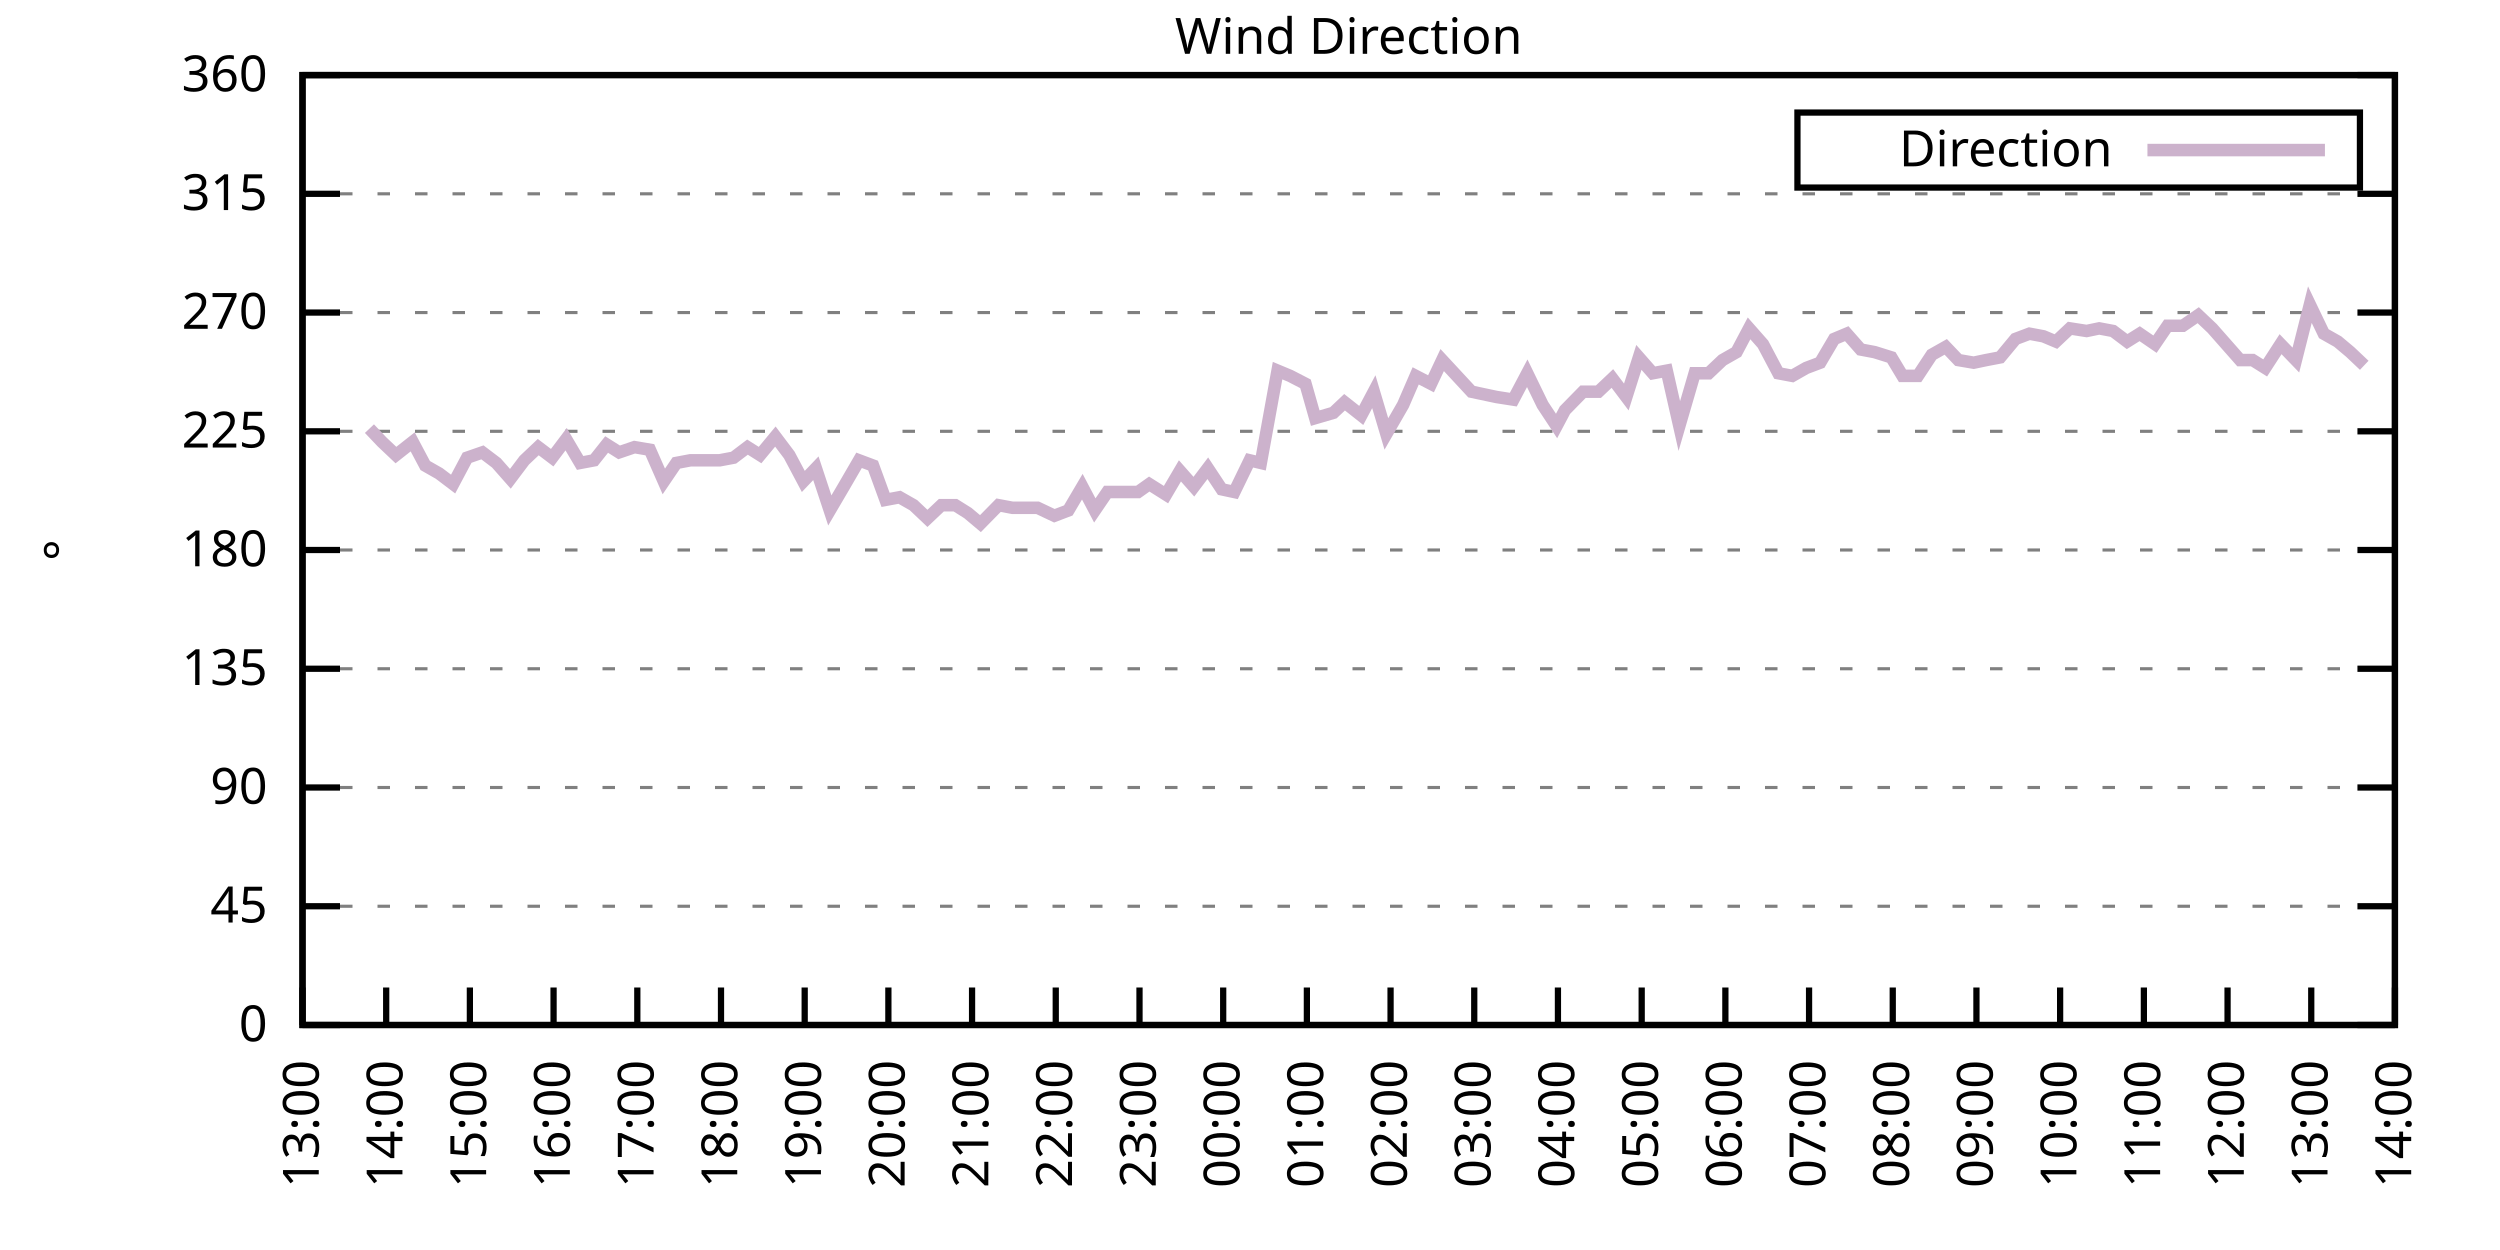
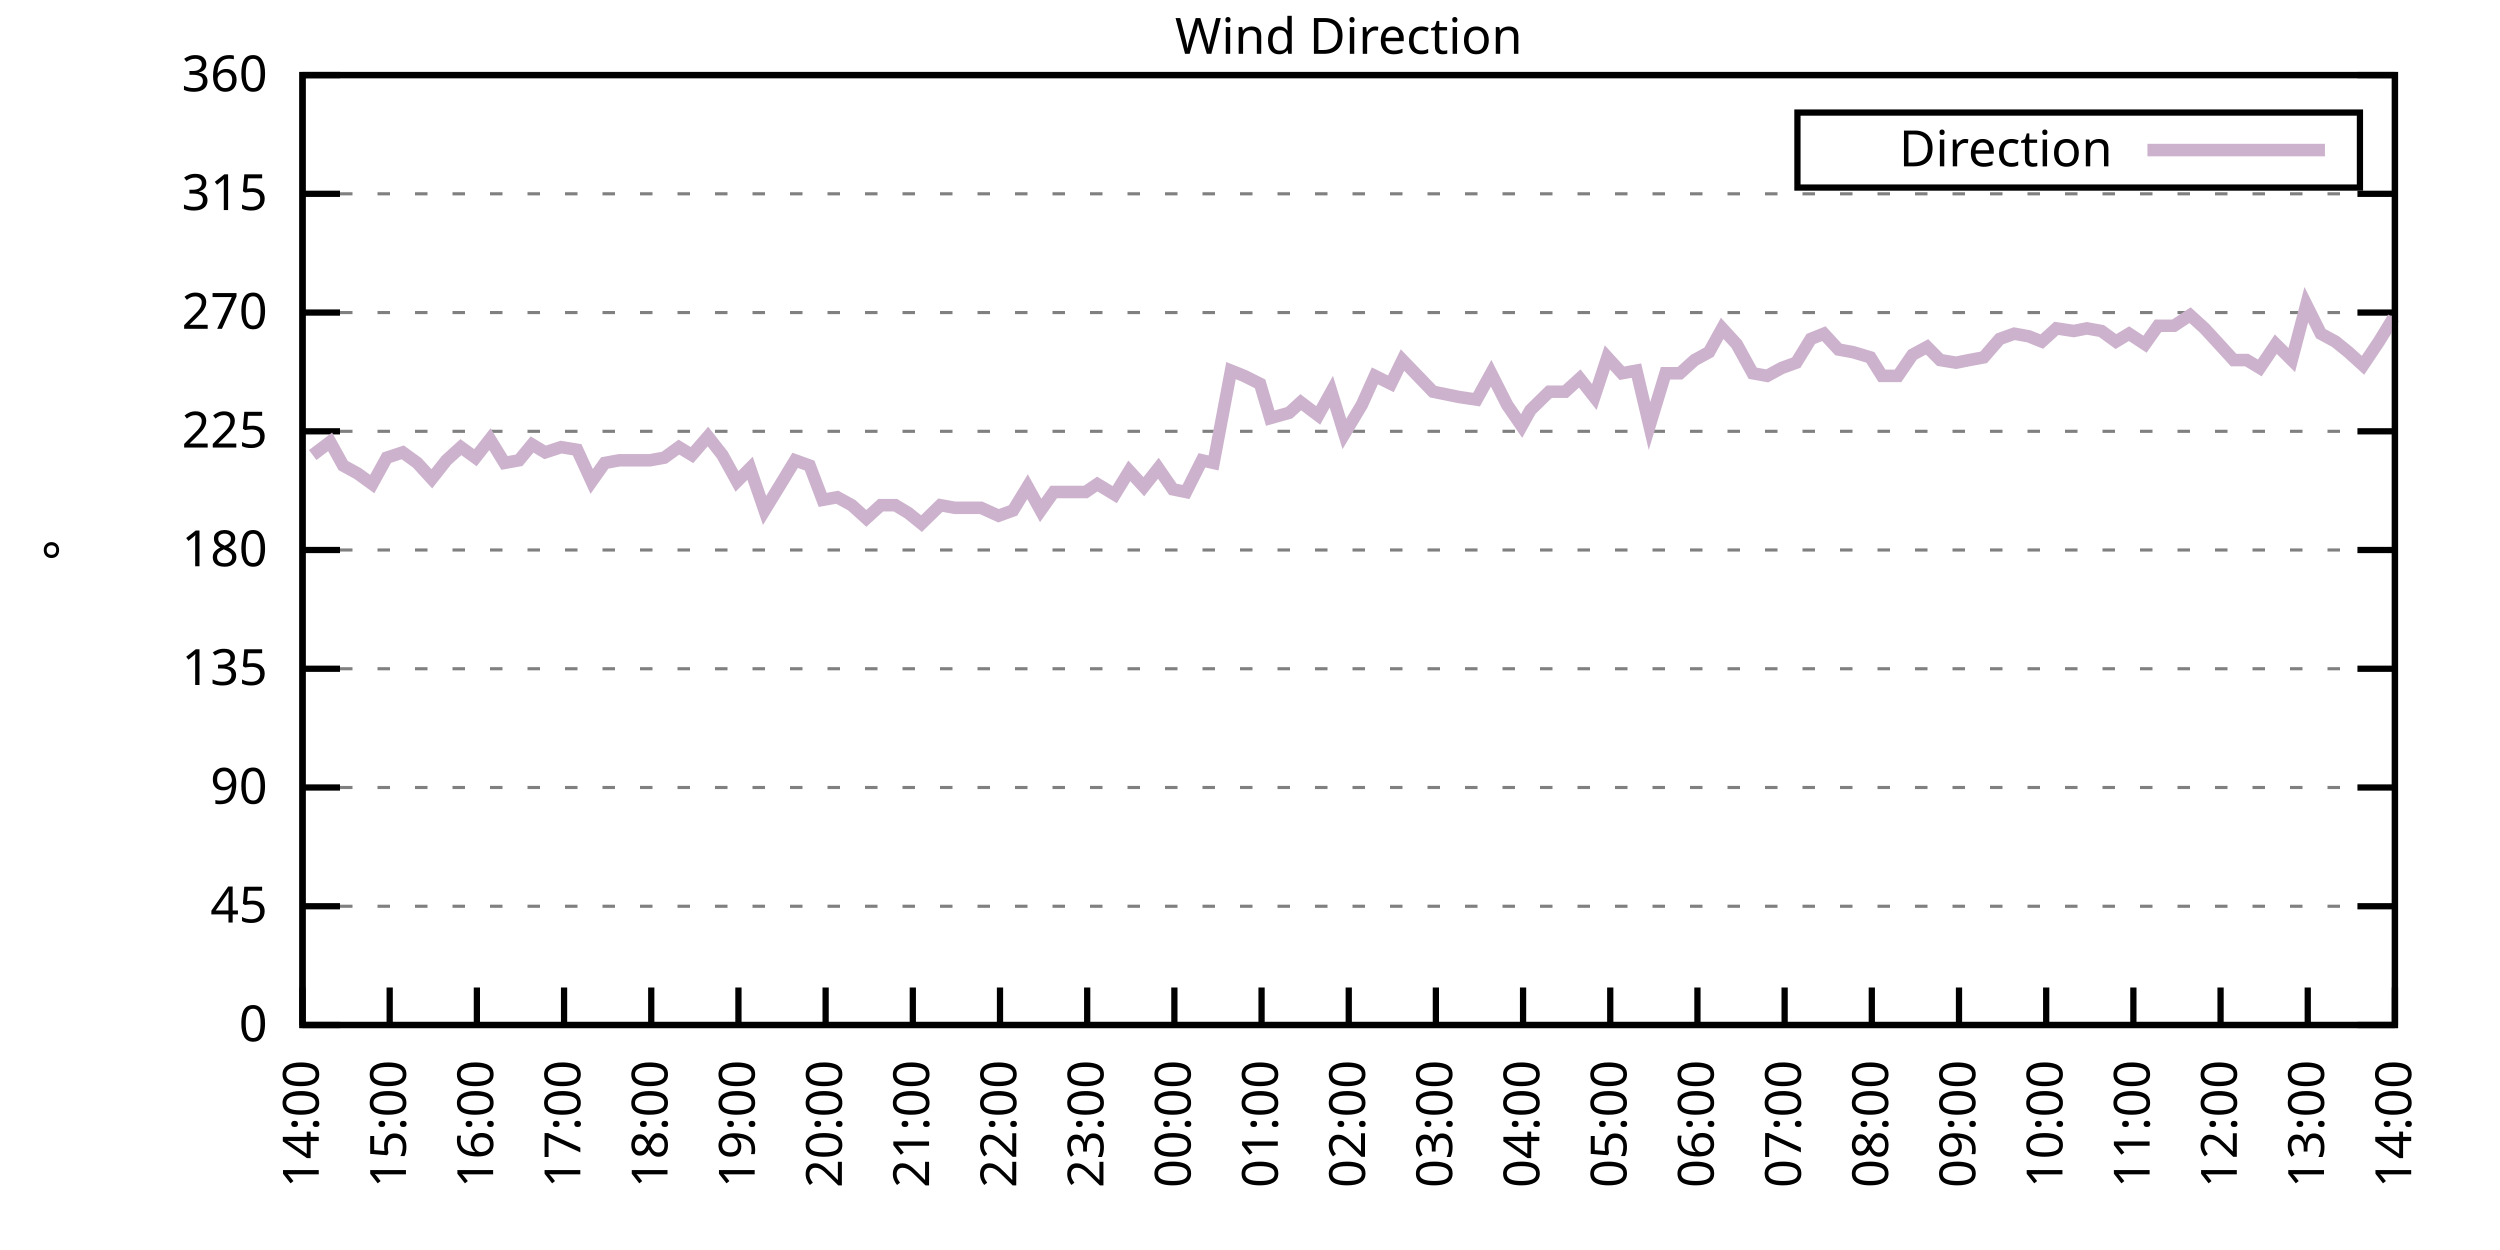
<svg xmlns="http://www.w3.org/2000/svg" xmlns:xlink="http://www.w3.org/1999/xlink" width="400" height="200" viewBox="0 0 400 200">
  <g id="gnuplot_canvas">
    <rect x="0" y="0" width="400" height="200" fill="none" />
    <defs>
      <circle id="gpDot" r="0.5" stroke-width="0.5" stroke="currentColor" />
      <path id="gpPt0" stroke-width="0.333" stroke="currentColor" d="M-1,0 h2 M0,-1 v2" />
      <path id="gpPt1" stroke-width="0.333" stroke="currentColor" d="M-1,-1 L1,1 M1,-1 L-1,1" />
      <path id="gpPt2" stroke-width="0.333" stroke="currentColor" d="M-1,0 L1,0 M0,-1 L0,1 M-1,-1 L1,1 M-1,1 L1,-1" />
      <rect id="gpPt3" stroke-width="0.333" stroke="currentColor" x="-1" y="-1" width="2" height="2" />
      <rect id="gpPt4" stroke-width="0.333" stroke="currentColor" fill="currentColor" x="-1" y="-1" width="2" height="2" />
      <circle id="gpPt5" stroke-width="0.333" stroke="currentColor" cx="0" cy="0" r="1" />
      <use xlink:href="#gpPt5" id="gpPt6" fill="currentColor" stroke="none" />
      <path id="gpPt7" stroke-width="0.333" stroke="currentColor" d="M0,-1.33 L-1.33,0.67 L1.33,0.67 z" />
      <use xlink:href="#gpPt7" id="gpPt8" fill="currentColor" stroke="none" />
      <use xlink:href="#gpPt7" id="gpPt9" stroke="currentColor" transform="rotate(180)" />
      <use xlink:href="#gpPt9" id="gpPt10" fill="currentColor" stroke="none" />
      <use xlink:href="#gpPt3" id="gpPt11" stroke="currentColor" transform="rotate(45)" />
      <use xlink:href="#gpPt11" id="gpPt12" fill="currentColor" stroke="none" />
      <path id="gpPt13" stroke-width="0.333" stroke="currentColor" d="M0,1.330 L1.265,0.411 L0.782,-1.067 L-0.782,-1.076 L-1.265,0.411 z" />
      <use xlink:href="#gpPt13" id="gpPt14" fill="currentColor" stroke="none" />
      <filter id="textbox" filterUnits="objectBoundingBox" x="0" y="0" height="1" width="1">
        <feFlood flood-color="white" flood-opacity="1" result="bgnd" />
        <feComposite in="SourceGraphic" in2="bgnd" operator="atop" />
      </filter>
      <filter id="greybox" filterUnits="objectBoundingBox" x="0" y="0" height="1" width="1">
        <feFlood flood-color="lightgrey" flood-opacity="1" result="grey" />
        <feComposite in="SourceGraphic" in2="grey" operator="atop" />
      </filter>
    </defs>
    <g fill="none" color="white" stroke="currentColor" stroke-width="1.00" stroke-linecap="butt" stroke-linejoin="miter">
</g>
    <g fill="none" color="black" stroke="currentColor" stroke-width="1.00" stroke-linecap="butt" stroke-linejoin="miter">
      <g stroke="none" shape-rendering="crispEdges">
        <polygon fill="rgb(255, 255, 255)" points="48.40,164.00 383.18,164.00 383.18,12.02 48.40,12.02 " />
      </g>
    </g>
    <g fill="none" color="black" stroke="currentColor" stroke-width="1.00" stroke-linecap="butt" stroke-linejoin="miter">
</g>
    <g fill="none" color="black" stroke="black" stroke-width="0.50" stroke-linecap="butt" stroke-linejoin="miter">
</g>
    <g fill="none" color="gray" stroke="currentColor" stroke-width="0.50" stroke-linecap="butt" stroke-linejoin="miter">
      <path stroke="gray" stroke-dasharray="2,4" class="gridline" d="M48.40,164.00 L383.19,164.00  " />
    </g>
    <g fill="none" color="gray" stroke="gray" stroke-width="1.00" stroke-linecap="butt" stroke-linejoin="miter">
</g>
    <g fill="none" color="black" stroke="currentColor" stroke-width="1.00" stroke-linecap="butt" stroke-linejoin="miter">
      <path stroke="black" d="M48.40,164.00 L54.40,164.00 M383.19,164.00 L377.19,164.00  " />
      <g transform="translate(42.80,166.60)" stroke="none" fill="black" font-family="Sans" font-size="8.00" text-anchor="end">
        <text>
          <tspan font-family="Sans"> 0</tspan>
        </text>
      </g>
    </g>
    <g fill="none" color="black" stroke="currentColor" stroke-width="1.00" stroke-linecap="butt" stroke-linejoin="miter">
</g>
    <g fill="none" color="black" stroke="black" stroke-width="0.50" stroke-linecap="butt" stroke-linejoin="miter">
</g>
    <g fill="none" color="gray" stroke="currentColor" stroke-width="0.50" stroke-linecap="butt" stroke-linejoin="miter">
      <path stroke="gray" stroke-dasharray="2,4" class="gridline" d="M48.40,145.00 L383.19,145.00  " />
    </g>
    <g fill="none" color="gray" stroke="gray" stroke-width="1.00" stroke-linecap="butt" stroke-linejoin="miter">
</g>
    <g fill="none" color="black" stroke="currentColor" stroke-width="1.00" stroke-linecap="butt" stroke-linejoin="miter">
      <path stroke="black" d="M48.40,145.00 L54.40,145.00 M383.19,145.00 L377.19,145.00  " />
      <g transform="translate(42.80,147.60)" stroke="none" fill="black" font-family="Sans" font-size="8.00" text-anchor="end">
        <text>
          <tspan font-family="Sans"> 45</tspan>
        </text>
      </g>
    </g>
    <g fill="none" color="black" stroke="currentColor" stroke-width="1.00" stroke-linecap="butt" stroke-linejoin="miter">
</g>
    <g fill="none" color="black" stroke="black" stroke-width="0.50" stroke-linecap="butt" stroke-linejoin="miter">
</g>
    <g fill="none" color="gray" stroke="currentColor" stroke-width="0.50" stroke-linecap="butt" stroke-linejoin="miter">
      <path stroke="gray" stroke-dasharray="2,4" class="gridline" d="M48.40,126.00 L383.19,126.00  " />
    </g>
    <g fill="none" color="gray" stroke="gray" stroke-width="1.00" stroke-linecap="butt" stroke-linejoin="miter">
</g>
    <g fill="none" color="black" stroke="currentColor" stroke-width="1.00" stroke-linecap="butt" stroke-linejoin="miter">
      <path stroke="black" d="M48.40,126.00 L54.40,126.00 M383.19,126.00 L377.19,126.00  " />
      <g transform="translate(42.80,128.60)" stroke="none" fill="black" font-family="Sans" font-size="8.00" text-anchor="end">
        <text>
          <tspan font-family="Sans"> 90</tspan>
        </text>
      </g>
    </g>
    <g fill="none" color="black" stroke="currentColor" stroke-width="1.00" stroke-linecap="butt" stroke-linejoin="miter">
</g>
    <g fill="none" color="black" stroke="black" stroke-width="0.50" stroke-linecap="butt" stroke-linejoin="miter">
</g>
    <g fill="none" color="gray" stroke="currentColor" stroke-width="0.50" stroke-linecap="butt" stroke-linejoin="miter">
      <path stroke="gray" stroke-dasharray="2,4" class="gridline" d="M48.40,107.00 L383.19,107.00  " />
    </g>
    <g fill="none" color="gray" stroke="gray" stroke-width="1.00" stroke-linecap="butt" stroke-linejoin="miter">
</g>
    <g fill="none" color="black" stroke="currentColor" stroke-width="1.00" stroke-linecap="butt" stroke-linejoin="miter">
      <path stroke="black" d="M48.40,107.00 L54.40,107.00 M383.19,107.00 L377.19,107.00  " />
      <g transform="translate(42.80,109.60)" stroke="none" fill="black" font-family="Sans" font-size="8.00" text-anchor="end">
        <text>
          <tspan font-family="Sans"> 135</tspan>
        </text>
      </g>
    </g>
    <g fill="none" color="black" stroke="currentColor" stroke-width="1.00" stroke-linecap="butt" stroke-linejoin="miter">
</g>
    <g fill="none" color="black" stroke="black" stroke-width="0.50" stroke-linecap="butt" stroke-linejoin="miter">
</g>
    <g fill="none" color="gray" stroke="currentColor" stroke-width="0.50" stroke-linecap="butt" stroke-linejoin="miter">
      <path stroke="gray" stroke-dasharray="2,4" class="gridline" d="M48.40,88.00 L383.19,88.00  " />
    </g>
    <g fill="none" color="gray" stroke="gray" stroke-width="1.00" stroke-linecap="butt" stroke-linejoin="miter">
</g>
    <g fill="none" color="black" stroke="currentColor" stroke-width="1.00" stroke-linecap="butt" stroke-linejoin="miter">
      <path stroke="black" d="M48.40,88.00 L54.40,88.00 M383.19,88.00 L377.19,88.00  " />
      <g transform="translate(42.80,90.60)" stroke="none" fill="black" font-family="Sans" font-size="8.00" text-anchor="end">
        <text>
          <tspan font-family="Sans"> 180</tspan>
        </text>
      </g>
    </g>
    <g fill="none" color="black" stroke="currentColor" stroke-width="1.00" stroke-linecap="butt" stroke-linejoin="miter">
</g>
    <g fill="none" color="black" stroke="black" stroke-width="0.50" stroke-linecap="butt" stroke-linejoin="miter">
</g>
    <g fill="none" color="gray" stroke="currentColor" stroke-width="0.50" stroke-linecap="butt" stroke-linejoin="miter">
      <path stroke="gray" stroke-dasharray="2,4" class="gridline" d="M48.40,69.01 L383.19,69.01  " />
    </g>
    <g fill="none" color="gray" stroke="gray" stroke-width="1.00" stroke-linecap="butt" stroke-linejoin="miter">
</g>
    <g fill="none" color="black" stroke="currentColor" stroke-width="1.00" stroke-linecap="butt" stroke-linejoin="miter">
      <path stroke="black" d="M48.40,69.01 L54.40,69.01 M383.19,69.01 L377.19,69.01  " />
      <g transform="translate(42.80,71.61)" stroke="none" fill="black" font-family="Sans" font-size="8.00" text-anchor="end">
        <text>
          <tspan font-family="Sans"> 225</tspan>
        </text>
      </g>
    </g>
    <g fill="none" color="black" stroke="currentColor" stroke-width="1.00" stroke-linecap="butt" stroke-linejoin="miter">
</g>
    <g fill="none" color="black" stroke="black" stroke-width="0.50" stroke-linecap="butt" stroke-linejoin="miter">
</g>
    <g fill="none" color="gray" stroke="currentColor" stroke-width="0.50" stroke-linecap="butt" stroke-linejoin="miter">
      <path stroke="gray" stroke-dasharray="2,4" class="gridline" d="M48.40,50.01 L383.19,50.01  " />
    </g>
    <g fill="none" color="gray" stroke="gray" stroke-width="1.00" stroke-linecap="butt" stroke-linejoin="miter">
</g>
    <g fill="none" color="black" stroke="currentColor" stroke-width="1.00" stroke-linecap="butt" stroke-linejoin="miter">
      <path stroke="black" d="M48.40,50.01 L54.40,50.01 M383.19,50.01 L377.19,50.01  " />
      <g transform="translate(42.80,52.61)" stroke="none" fill="black" font-family="Sans" font-size="8.00" text-anchor="end">
        <text>
          <tspan font-family="Sans"> 270</tspan>
        </text>
      </g>
    </g>
    <g fill="none" color="black" stroke="currentColor" stroke-width="1.00" stroke-linecap="butt" stroke-linejoin="miter">
</g>
    <g fill="none" color="black" stroke="black" stroke-width="0.50" stroke-linecap="butt" stroke-linejoin="miter">
</g>
    <g fill="none" color="gray" stroke="currentColor" stroke-width="0.50" stroke-linecap="butt" stroke-linejoin="miter">
      <path stroke="gray" stroke-dasharray="2,4" class="gridline" d="M48.40,31.01 L383.19,31.01  " />
    </g>
    <g fill="none" color="gray" stroke="gray" stroke-width="1.00" stroke-linecap="butt" stroke-linejoin="miter">
</g>
    <g fill="none" color="black" stroke="currentColor" stroke-width="1.00" stroke-linecap="butt" stroke-linejoin="miter">
      <path stroke="black" d="M48.40,31.01 L54.40,31.01 M383.19,31.01 L377.19,31.01  " />
      <g transform="translate(42.80,33.61)" stroke="none" fill="black" font-family="Sans" font-size="8.00" text-anchor="end">
        <text>
          <tspan font-family="Sans"> 315</tspan>
        </text>
      </g>
    </g>
    <g fill="none" color="black" stroke="currentColor" stroke-width="1.00" stroke-linecap="butt" stroke-linejoin="miter">
</g>
    <g fill="none" color="black" stroke="black" stroke-width="0.50" stroke-linecap="butt" stroke-linejoin="miter">
</g>
    <g fill="none" color="gray" stroke="currentColor" stroke-width="0.50" stroke-linecap="butt" stroke-linejoin="miter">
      <path stroke="gray" stroke-dasharray="2,4" class="gridline" d="M48.40,12.01 L383.19,12.01  " />
    </g>
    <g fill="none" color="gray" stroke="gray" stroke-width="1.00" stroke-linecap="butt" stroke-linejoin="miter">
</g>
    <g fill="none" color="black" stroke="currentColor" stroke-width="1.00" stroke-linecap="butt" stroke-linejoin="miter">
      <path stroke="black" d="M48.40,12.01 L54.40,12.01 M383.19,12.01 L377.19,12.01  " />
      <g transform="translate(42.80,14.61)" stroke="none" fill="black" font-family="Sans" font-size="8.00" text-anchor="end">
        <text>
          <tspan font-family="Sans"> 360</tspan>
        </text>
      </g>
    </g>
    <g fill="none" color="black" stroke="currentColor" stroke-width="1.00" stroke-linecap="butt" stroke-linejoin="miter">
      <path stroke="black" d="M48.40,164.00 L48.40,158.00  " />
      <g transform="translate(51.00,169.60) rotate(270.00)" stroke="none" fill="black" font-family="Sans" font-size="8.00" text-anchor="end">
        <text>
-           <tspan font-family="Sans">13:00</tspan>
-         </text>
-       </g>
-     </g>
-     <g fill="none" color="black" stroke="currentColor" stroke-width="1.00" stroke-linecap="butt" stroke-linejoin="miter">
-       <path stroke="black" d="M61.79,164.00 L61.79,158.00  " />
-       <g transform="translate(64.39,169.60) rotate(270.00)" stroke="none" fill="black" font-family="Sans" font-size="8.00" text-anchor="end">
-         <text>
          <tspan font-family="Sans">14:00</tspan>
        </text>
      </g>
    </g>
    <g fill="none" color="black" stroke="currentColor" stroke-width="1.00" stroke-linecap="butt" stroke-linejoin="miter">
-       <path stroke="black" d="M75.18,164.00 L75.18,158.00  " />
-       <g transform="translate(77.78,169.60) rotate(270.00)" stroke="none" fill="black" font-family="Sans" font-size="8.00" text-anchor="end">
+       <path stroke="black" d="M62.35,164.00 L62.35,158.00  " />
+       <g transform="translate(64.95,169.60) rotate(270.00)" stroke="none" fill="black" font-family="Sans" font-size="8.00" text-anchor="end">
        <text>
          <tspan font-family="Sans">15:00</tspan>
        </text>
      </g>
    </g>
    <g fill="none" color="black" stroke="currentColor" stroke-width="1.00" stroke-linecap="butt" stroke-linejoin="miter">
-       <path stroke="black" d="M88.57,164.00 L88.57,158.00  " />
-       <g transform="translate(91.17,169.60) rotate(270.00)" stroke="none" fill="black" font-family="Sans" font-size="8.00" text-anchor="end">
+       <path stroke="black" d="M76.30,164.00 L76.30,158.00  " />
+       <g transform="translate(78.90,169.60) rotate(270.00)" stroke="none" fill="black" font-family="Sans" font-size="8.00" text-anchor="end">
        <text>
          <tspan font-family="Sans">16:00</tspan>
        </text>
      </g>
    </g>
    <g fill="none" color="black" stroke="currentColor" stroke-width="1.00" stroke-linecap="butt" stroke-linejoin="miter">
-       <path stroke="black" d="M101.97,164.00 L101.97,158.00  " />
-       <g transform="translate(104.57,169.60) rotate(270.00)" stroke="none" fill="black" font-family="Sans" font-size="8.00" text-anchor="end">
+       <path stroke="black" d="M90.25,164.00 L90.25,158.00  " />
+       <g transform="translate(92.85,169.60) rotate(270.00)" stroke="none" fill="black" font-family="Sans" font-size="8.00" text-anchor="end">
        <text>
          <tspan font-family="Sans">17:00</tspan>
        </text>
      </g>
    </g>
    <g fill="none" color="black" stroke="currentColor" stroke-width="1.00" stroke-linecap="butt" stroke-linejoin="miter">
-       <path stroke="black" d="M115.36,164.00 L115.36,158.00  " />
-       <g transform="translate(117.96,169.60) rotate(270.00)" stroke="none" fill="black" font-family="Sans" font-size="8.00" text-anchor="end">
+       <path stroke="black" d="M104.20,164.00 L104.20,158.00  " />
+       <g transform="translate(106.80,169.60) rotate(270.00)" stroke="none" fill="black" font-family="Sans" font-size="8.00" text-anchor="end">
        <text>
          <tspan font-family="Sans">18:00</tspan>
        </text>
      </g>
    </g>
    <g fill="none" color="black" stroke="currentColor" stroke-width="1.00" stroke-linecap="butt" stroke-linejoin="miter">
-       <path stroke="black" d="M128.75,164.00 L128.75,158.00  " />
-       <g transform="translate(131.35,169.60) rotate(270.00)" stroke="none" fill="black" font-family="Sans" font-size="8.00" text-anchor="end">
+       <path stroke="black" d="M118.15,164.00 L118.15,158.00  " />
+       <g transform="translate(120.75,169.60) rotate(270.00)" stroke="none" fill="black" font-family="Sans" font-size="8.00" text-anchor="end">
        <text>
          <tspan font-family="Sans">19:00</tspan>
        </text>
      </g>
    </g>
    <g fill="none" color="black" stroke="currentColor" stroke-width="1.00" stroke-linecap="butt" stroke-linejoin="miter">
-       <path stroke="black" d="M142.14,164.00 L142.14,158.00  " />
-       <g transform="translate(144.74,169.60) rotate(270.00)" stroke="none" fill="black" font-family="Sans" font-size="8.00" text-anchor="end">
+       <path stroke="black" d="M132.10,164.00 L132.10,158.00  " />
+       <g transform="translate(134.70,169.60) rotate(270.00)" stroke="none" fill="black" font-family="Sans" font-size="8.00" text-anchor="end">
        <text>
          <tspan font-family="Sans">20:00</tspan>
        </text>
      </g>
    </g>
    <g fill="none" color="black" stroke="currentColor" stroke-width="1.00" stroke-linecap="butt" stroke-linejoin="miter">
-       <path stroke="black" d="M155.53,164.00 L155.53,158.00  " />
-       <g transform="translate(158.13,169.60) rotate(270.00)" stroke="none" fill="black" font-family="Sans" font-size="8.00" text-anchor="end">
+       <path stroke="black" d="M146.05,164.00 L146.05,158.00  " />
+       <g transform="translate(148.65,169.60) rotate(270.00)" stroke="none" fill="black" font-family="Sans" font-size="8.00" text-anchor="end">
        <text>
          <tspan font-family="Sans">21:00</tspan>
        </text>
      </g>
    </g>
    <g fill="none" color="black" stroke="currentColor" stroke-width="1.00" stroke-linecap="butt" stroke-linejoin="miter">
-       <path stroke="black" d="M168.92,164.00 L168.92,158.00  " />
-       <g transform="translate(171.52,169.60) rotate(270.00)" stroke="none" fill="black" font-family="Sans" font-size="8.00" text-anchor="end">
+       <path stroke="black" d="M160.00,164.00 L160.00,158.00  " />
+       <g transform="translate(162.60,169.60) rotate(270.00)" stroke="none" fill="black" font-family="Sans" font-size="8.00" text-anchor="end">
        <text>
          <tspan font-family="Sans">22:00</tspan>
        </text>
      </g>
    </g>
    <g fill="none" color="black" stroke="currentColor" stroke-width="1.00" stroke-linecap="butt" stroke-linejoin="miter">
-       <path stroke="black" d="M182.32,164.00 L182.32,158.00  " />
-       <g transform="translate(184.92,169.60) rotate(270.00)" stroke="none" fill="black" font-family="Sans" font-size="8.00" text-anchor="end">
+       <path stroke="black" d="M173.95,164.00 L173.95,158.00  " />
+       <g transform="translate(176.55,169.60) rotate(270.00)" stroke="none" fill="black" font-family="Sans" font-size="8.00" text-anchor="end">
        <text>
          <tspan font-family="Sans">23:00</tspan>
        </text>
      </g>
    </g>
    <g fill="none" color="black" stroke="currentColor" stroke-width="1.00" stroke-linecap="butt" stroke-linejoin="miter">
-       <path stroke="black" d="M195.71,164.00 L195.71,158.00  " />
-       <g transform="translate(198.31,169.60) rotate(270.00)" stroke="none" fill="black" font-family="Sans" font-size="8.00" text-anchor="end">
+       <path stroke="black" d="M187.90,164.00 L187.90,158.00  " />
+       <g transform="translate(190.50,169.60) rotate(270.00)" stroke="none" fill="black" font-family="Sans" font-size="8.00" text-anchor="end">
        <text>
          <tspan font-family="Sans">00:00</tspan>
        </text>
      </g>
    </g>
    <g fill="none" color="black" stroke="currentColor" stroke-width="1.00" stroke-linecap="butt" stroke-linejoin="miter">
-       <path stroke="black" d="M209.10,164.00 L209.10,158.00  " />
-       <g transform="translate(211.70,169.60) rotate(270.00)" stroke="none" fill="black" font-family="Sans" font-size="8.00" text-anchor="end">
+       <path stroke="black" d="M201.85,164.00 L201.85,158.00  " />
+       <g transform="translate(204.45,169.60) rotate(270.00)" stroke="none" fill="black" font-family="Sans" font-size="8.00" text-anchor="end">
        <text>
          <tspan font-family="Sans">01:00</tspan>
        </text>
      </g>
    </g>
    <g fill="none" color="black" stroke="currentColor" stroke-width="1.00" stroke-linecap="butt" stroke-linejoin="miter">
-       <path stroke="black" d="M222.49,164.00 L222.49,158.00  " />
-       <g transform="translate(225.09,169.60) rotate(270.00)" stroke="none" fill="black" font-family="Sans" font-size="8.00" text-anchor="end">
+       <path stroke="black" d="M215.80,164.00 L215.80,158.00  " />
+       <g transform="translate(218.40,169.60) rotate(270.00)" stroke="none" fill="black" font-family="Sans" font-size="8.00" text-anchor="end">
        <text>
          <tspan font-family="Sans">02:00</tspan>
        </text>
      </g>
    </g>
    <g fill="none" color="black" stroke="currentColor" stroke-width="1.00" stroke-linecap="butt" stroke-linejoin="miter">
-       <path stroke="black" d="M235.88,164.00 L235.88,158.00  " />
-       <g transform="translate(238.48,169.60) rotate(270.00)" stroke="none" fill="black" font-family="Sans" font-size="8.00" text-anchor="end">
+       <path stroke="black" d="M229.74,164.00 L229.74,158.00  " />
+       <g transform="translate(232.34,169.60) rotate(270.00)" stroke="none" fill="black" font-family="Sans" font-size="8.00" text-anchor="end">
        <text>
          <tspan font-family="Sans">03:00</tspan>
        </text>
      </g>
    </g>
    <g fill="none" color="black" stroke="currentColor" stroke-width="1.00" stroke-linecap="butt" stroke-linejoin="miter">
-       <path stroke="black" d="M249.27,164.00 L249.27,158.00  " />
-       <g transform="translate(251.87,169.60) rotate(270.00)" stroke="none" fill="black" font-family="Sans" font-size="8.00" text-anchor="end">
+       <path stroke="black" d="M243.69,164.00 L243.69,158.00  " />
+       <g transform="translate(246.29,169.60) rotate(270.00)" stroke="none" fill="black" font-family="Sans" font-size="8.00" text-anchor="end">
        <text>
          <tspan font-family="Sans">04:00</tspan>
        </text>
      </g>
    </g>
    <g fill="none" color="black" stroke="currentColor" stroke-width="1.00" stroke-linecap="butt" stroke-linejoin="miter">
-       <path stroke="black" d="M262.67,164.00 L262.67,158.00  " />
-       <g transform="translate(265.27,169.60) rotate(270.00)" stroke="none" fill="black" font-family="Sans" font-size="8.00" text-anchor="end">
+       <path stroke="black" d="M257.64,164.00 L257.64,158.00  " />
+       <g transform="translate(260.24,169.60) rotate(270.00)" stroke="none" fill="black" font-family="Sans" font-size="8.00" text-anchor="end">
        <text>
          <tspan font-family="Sans">05:00</tspan>
        </text>
      </g>
    </g>
    <g fill="none" color="black" stroke="currentColor" stroke-width="1.00" stroke-linecap="butt" stroke-linejoin="miter">
-       <path stroke="black" d="M276.06,164.00 L276.06,158.00  " />
-       <g transform="translate(278.66,169.60) rotate(270.00)" stroke="none" fill="black" font-family="Sans" font-size="8.00" text-anchor="end">
+       <path stroke="black" d="M271.59,164.00 L271.59,158.00  " />
+       <g transform="translate(274.19,169.60) rotate(270.00)" stroke="none" fill="black" font-family="Sans" font-size="8.00" text-anchor="end">
        <text>
          <tspan font-family="Sans">06:00</tspan>
        </text>
      </g>
    </g>
    <g fill="none" color="black" stroke="currentColor" stroke-width="1.00" stroke-linecap="butt" stroke-linejoin="miter">
-       <path stroke="black" d="M289.45,164.00 L289.45,158.00  " />
-       <g transform="translate(292.05,169.60) rotate(270.00)" stroke="none" fill="black" font-family="Sans" font-size="8.00" text-anchor="end">
+       <path stroke="black" d="M285.54,164.00 L285.54,158.00  " />
+       <g transform="translate(288.14,169.60) rotate(270.00)" stroke="none" fill="black" font-family="Sans" font-size="8.00" text-anchor="end">
        <text>
          <tspan font-family="Sans">07:00</tspan>
        </text>
      </g>
    </g>
    <g fill="none" color="black" stroke="currentColor" stroke-width="1.00" stroke-linecap="butt" stroke-linejoin="miter">
-       <path stroke="black" d="M302.84,164.00 L302.84,158.00  " />
-       <g transform="translate(305.44,169.60) rotate(270.00)" stroke="none" fill="black" font-family="Sans" font-size="8.00" text-anchor="end">
+       <path stroke="black" d="M299.49,164.00 L299.49,158.00  " />
+       <g transform="translate(302.09,169.60) rotate(270.00)" stroke="none" fill="black" font-family="Sans" font-size="8.00" text-anchor="end">
        <text>
          <tspan font-family="Sans">08:00</tspan>
        </text>
      </g>
    </g>
    <g fill="none" color="black" stroke="currentColor" stroke-width="1.00" stroke-linecap="butt" stroke-linejoin="miter">
-       <path stroke="black" d="M316.23,164.00 L316.23,158.00  " />
-       <g transform="translate(318.83,169.60) rotate(270.00)" stroke="none" fill="black" font-family="Sans" font-size="8.00" text-anchor="end">
+       <path stroke="black" d="M313.44,164.00 L313.44,158.00  " />
+       <g transform="translate(316.04,169.60) rotate(270.00)" stroke="none" fill="black" font-family="Sans" font-size="8.00" text-anchor="end">
        <text>
          <tspan font-family="Sans">09:00</tspan>
        </text>
      </g>
    </g>
    <g fill="none" color="black" stroke="currentColor" stroke-width="1.00" stroke-linecap="butt" stroke-linejoin="miter">
-       <path stroke="black" d="M329.62,164.00 L329.62,158.00  " />
-       <g transform="translate(332.22,169.60) rotate(270.00)" stroke="none" fill="black" font-family="Sans" font-size="8.00" text-anchor="end">
+       <path stroke="black" d="M327.39,164.00 L327.39,158.00  " />
+       <g transform="translate(329.99,169.60) rotate(270.00)" stroke="none" fill="black" font-family="Sans" font-size="8.00" text-anchor="end">
        <text>
          <tspan font-family="Sans">10:00</tspan>
        </text>
      </g>
    </g>
    <g fill="none" color="black" stroke="currentColor" stroke-width="1.00" stroke-linecap="butt" stroke-linejoin="miter">
-       <path stroke="black" d="M343.02,164.00 L343.02,158.00  " />
-       <g transform="translate(345.62,169.60) rotate(270.00)" stroke="none" fill="black" font-family="Sans" font-size="8.00" text-anchor="end">
+       <path stroke="black" d="M341.34,164.00 L341.34,158.00  " />
+       <g transform="translate(343.94,169.60) rotate(270.00)" stroke="none" fill="black" font-family="Sans" font-size="8.00" text-anchor="end">
        <text>
          <tspan font-family="Sans">11:00</tspan>
        </text>
      </g>
    </g>
    <g fill="none" color="black" stroke="currentColor" stroke-width="1.00" stroke-linecap="butt" stroke-linejoin="miter">
-       <path stroke="black" d="M356.41,164.00 L356.41,158.00  " />
-       <g transform="translate(359.01,169.60) rotate(270.00)" stroke="none" fill="black" font-family="Sans" font-size="8.00" text-anchor="end">
+       <path stroke="black" d="M355.29,164.00 L355.29,158.00  " />
+       <g transform="translate(357.89,169.60) rotate(270.00)" stroke="none" fill="black" font-family="Sans" font-size="8.00" text-anchor="end">
        <text>
          <tspan font-family="Sans">12:00</tspan>
        </text>
      </g>
    </g>
    <g fill="none" color="black" stroke="currentColor" stroke-width="1.00" stroke-linecap="butt" stroke-linejoin="miter">
-       <path stroke="black" d="M369.80,164.00 L369.80,158.00  " />
-       <g transform="translate(372.40,169.60) rotate(270.00)" stroke="none" fill="black" font-family="Sans" font-size="8.00" text-anchor="end">
+       <path stroke="black" d="M369.24,164.00 L369.24,158.00  " />
+       <g transform="translate(371.84,169.60) rotate(270.00)" stroke="none" fill="black" font-family="Sans" font-size="8.00" text-anchor="end">
        <text>
          <tspan font-family="Sans">13:00</tspan>
        </text>
      </g>
    </g>
    <g fill="none" color="black" stroke="currentColor" stroke-width="1.00" stroke-linecap="butt" stroke-linejoin="miter">
      <path stroke="black" d="M383.19,164.00 L383.19,158.00  " />
      <g transform="translate(385.79,169.60) rotate(270.00)" stroke="none" fill="black" font-family="Sans" font-size="8.00" text-anchor="end">
        <text>
          <tspan font-family="Sans">14:00</tspan>
        </text>
      </g>
    </g>
    <g fill="none" color="black" stroke="currentColor" stroke-width="1.00" stroke-linecap="butt" stroke-linejoin="miter">
</g>
    <g fill="none" color="black" stroke="currentColor" stroke-width="1.00" stroke-linecap="butt" stroke-linejoin="miter">
      <path stroke="black" d="M48.40,12.01 L48.40,164.00 L383.19,164.00 L383.19,12.01 L48.40,12.01 Z  " />
    </g>
    <g fill="none" color="black" stroke="currentColor" stroke-width="1.00" stroke-linecap="butt" stroke-linejoin="miter">
</g>
    <g fill="none" color="black" stroke="currentColor" stroke-width="1.00" stroke-linecap="butt" stroke-linejoin="miter">
      <path stroke="black" d="M287.59,30.01 L287.59,18.01 L377.59,18.01 L377.59,30.01 L287.59,30.01 Z  " />
    </g>
    <g id="Wind_direction_plot_1">
      <g fill="none" color="white" stroke="black" stroke-width="2.00" stroke-linecap="butt" stroke-linejoin="miter">
</g>
      <g fill="none" color="black" stroke="currentColor" stroke-width="2.00" stroke-linecap="butt" stroke-linejoin="miter">
        <g transform="translate(337.99,26.61)" stroke="none" fill="black" font-family="Sans" font-size="8.00" text-anchor="end">
          <text>
            <tspan font-family="Sans">Direction</tspan>
          </text>
        </g>
      </g>
      <g fill="none" color="black" stroke="currentColor" stroke-width="2.00" stroke-linecap="butt" stroke-linejoin="miter">
-         <path stroke="rgb(204, 178, 204)" d="M343.59,24.01 L371.99,24.01 M59.11,68.58 L61.12,70.70 L63.35,72.81 L66.03,70.70 L68.04,74.49 L70.27,75.76   L72.50,77.45 L74.74,73.23 L77.19,72.38 L79.42,74.07 L81.66,76.61 L83.89,73.65 L86.12,71.54 L88.35,73.23   L90.58,70.27 L92.82,74.07 L95.05,73.65 L97.06,71.12 L99.06,72.38 L101.52,71.54 L103.98,71.96 L106.21,77.03   L108.22,74.07 L110.45,73.65 L112.46,73.65 L115.13,73.65 L117.37,73.23 L119.60,71.54 L121.61,72.81 L124.06,69.85   L126.29,72.81 L128.53,77.03 L130.54,74.92 L132.77,81.67 L135.00,77.87 L137.45,73.65 L139.69,74.49 L141.69,79.98   L143.93,79.56 L146.16,80.83 L148.39,82.94 L150.62,80.83 L152.85,80.83 L154.86,82.09 L156.87,83.78 L159.77,80.83   L162.01,81.25 L164.01,81.25 L166.02,81.25 L168.70,82.52 L170.93,81.67 L173.17,77.87 L175.17,81.67 L177.18,78.72   L179.86,78.72 L182.09,78.72 L183.88,77.45 L186.56,79.14 L188.79,75.34 L191.02,77.87 L193.25,74.92 L195.48,78.29   L197.49,78.72 L199.95,73.65 L201.73,74.07 L204.41,59.30 L206.42,60.14 L208.88,61.41 L210.44,66.90 L213.34,66.05   L215.13,64.36 L217.80,66.47 L219.81,62.67 L221.82,69.43 L224.50,64.78 L226.51,60.14 L228.96,61.41 L230.75,57.61   L235.44,62.67 L239.45,63.52 L242.13,63.94 L244.36,59.72 L246.82,64.78 L249.05,68.16 L250.39,65.63 L253.29,62.67   L255.75,62.67 L257.98,60.56 L260.21,63.52 L262.22,57.18 L264.45,59.72 L266.68,59.30 L268.69,68.16 L271.15,59.72   L273.38,59.72 L275.61,57.61 L277.84,56.34 L279.85,52.54 L282.08,55.07 L284.54,59.72 L286.77,60.14 L289.00,58.87   L291.23,58.03 L293.47,54.23 L295.48,53.39 L297.71,55.92 L299.94,56.34 L302.62,57.18 L304.40,60.14 L306.86,60.14   L309.09,56.76 L311.32,55.50 L313.33,57.61 L315.79,58.03 L317.79,57.61 L320.03,57.18 L322.48,54.23 L324.71,53.39   L326.95,53.81 L328.95,54.65 L331.19,52.54 L333.86,52.96 L335.87,52.54 L338.10,52.96 L340.34,54.65 L342.35,53.39   L344.80,55.07 L346.81,52.12 L349.26,52.12 L351.72,50.43 L353.95,52.54 L356.18,55.07 L358.42,57.61 L360.42,57.61   L362.43,58.87 L364.89,55.07 L367.34,57.61 L369.58,48.74 L371.81,53.39 L374.04,54.65 L376.05,56.34 L378.28,58.45    " />
+         <path stroke="rgb(204, 178, 204)" d="M343.59,24.01 L371.99,24.01 M50.03,72.81 L52.82,70.70 L54.91,74.49 L57.23,75.76 L59.56,77.45 L61.88,73.23   L64.44,72.38 L66.77,74.07 L69.09,76.61 L71.42,73.65 L73.74,71.54 L76.07,73.23 L78.39,70.27 L80.72,74.07   L83.04,73.65 L85.13,71.12 L87.23,72.38 L89.78,71.54 L92.34,71.96 L94.67,77.03 L96.76,74.07 L99.08,73.65   L101.18,73.65 L103.97,73.65 L106.29,73.23 L108.62,71.54 L110.71,72.81 L113.27,69.85 L115.59,72.81 L117.92,77.03   L120.01,74.92 L122.33,81.67 L124.66,77.87 L127.22,73.65 L129.54,74.49 L131.63,79.98 L133.96,79.56 L136.28,80.83   L138.61,82.94 L140.93,80.83 L143.26,80.83 L145.35,82.09 L147.44,83.78 L150.46,80.83 L152.79,81.25 L154.88,81.25   L156.97,81.25 L159.76,82.52 L162.09,81.67 L164.41,77.87 L166.51,81.67 L168.60,78.72 L171.39,78.72 L173.71,78.72   L175.57,77.45 L178.36,79.14 L180.69,75.34 L183.01,77.87 L185.34,74.92 L187.66,78.29 L189.76,78.72 L192.31,73.65   L194.17,74.07 L196.96,59.30 L199.06,60.14 L201.61,61.41 L203.24,66.90 L206.26,66.05 L208.12,64.36 L210.91,66.47   L213.01,62.67 L215.10,69.43 L217.89,64.78 L219.98,60.14 L222.54,61.41 L224.40,57.61 L229.28,62.67 L233.46,63.52   L236.25,63.94 L238.58,59.72 L241.14,64.78 L243.46,68.16 L244.86,65.63 L247.88,62.67 L250.44,62.67 L252.76,60.56   L255.09,63.52 L257.18,57.18 L259.50,59.72 L261.83,59.30 L263.92,68.16 L266.48,59.72 L268.80,59.72 L271.13,57.61   L273.45,56.34 L275.55,52.54 L277.87,55.07 L280.43,59.72 L282.75,60.14 L285.08,58.87 L287.40,58.03 L289.73,54.23   L291.82,53.39 L294.15,55.92 L296.47,56.34 L299.26,57.18 L301.12,60.14 L303.68,60.14 L306.00,56.76 L308.33,55.50   L310.42,57.61 L312.98,58.03 L315.07,57.61 L317.39,57.18 L319.95,54.23 L322.28,53.39 L324.60,53.81 L326.69,54.65   L329.02,52.54 L331.81,52.96 L333.90,52.54 L336.23,52.96 L338.55,54.65 L340.64,53.39 L343.20,55.07 L345.29,52.12   L347.85,52.12 L350.41,50.43 L352.73,52.54 L355.06,55.07 L357.38,57.61 L359.48,57.61 L361.57,58.87 L364.13,55.07   L366.68,57.61 L369.01,48.74 L371.33,53.39 L373.66,54.65 L375.75,56.34 L378.08,58.45 L380.63,54.65 L382.96,50.85    " />
      </g>
    </g>
    <g fill="none" color="black" stroke="currentColor" stroke-width="2.00" stroke-linecap="butt" stroke-linejoin="miter">
</g>
    <g fill="none" color="black" stroke="black" stroke-width="1.00" stroke-linecap="butt" stroke-linejoin="miter">
</g>
    <g fill="none" color="black" stroke="currentColor" stroke-width="1.00" stroke-linecap="butt" stroke-linejoin="miter">
      <path stroke="black" d="M48.40,12.01 L48.40,164.00 L383.19,164.00 L383.19,12.01 L48.40,12.01 Z  " />
      <g transform="translate(12.80,88.01) rotate(270.00)" stroke="none" fill="black" font-family="Sans" font-size="8.00" text-anchor="middle">
        <text>
          <tspan font-family="Sans">°</tspan>
        </text>
      </g>
    </g>
    <g fill="none" color="black" stroke="currentColor" stroke-width="1.00" stroke-linecap="butt" stroke-linejoin="miter">
</g>
    <g fill="none" color="black" stroke="currentColor" stroke-width="1.00" stroke-linecap="butt" stroke-linejoin="miter">
      <g transform="translate(215.79,8.61)" stroke="none" fill="black" font-family="Sans" font-size="8.00" text-anchor="middle">
        <text>
          <tspan font-family="Sans">Wind Direction</tspan>
        </text>
      </g>
    </g>
    <g fill="none" color="black" stroke="currentColor" stroke-width="1.00" stroke-linecap="butt" stroke-linejoin="miter">
</g>
  </g>
</svg>
